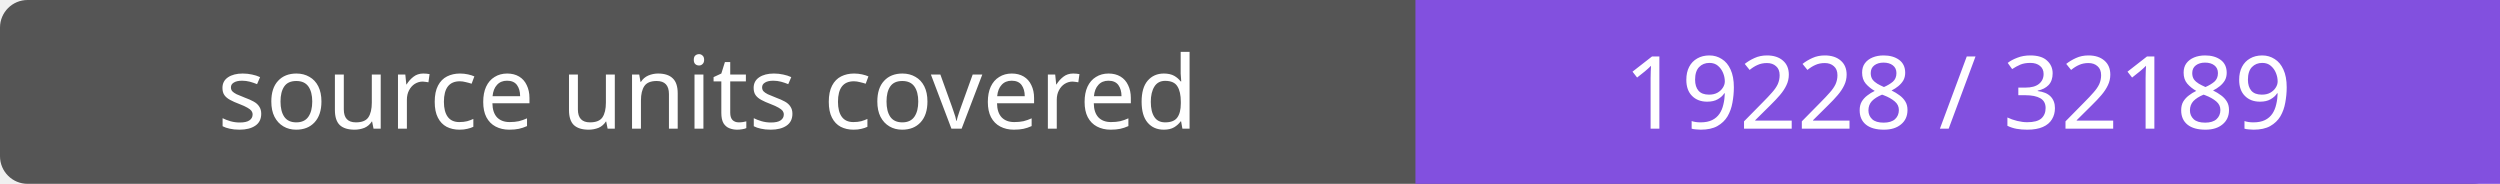
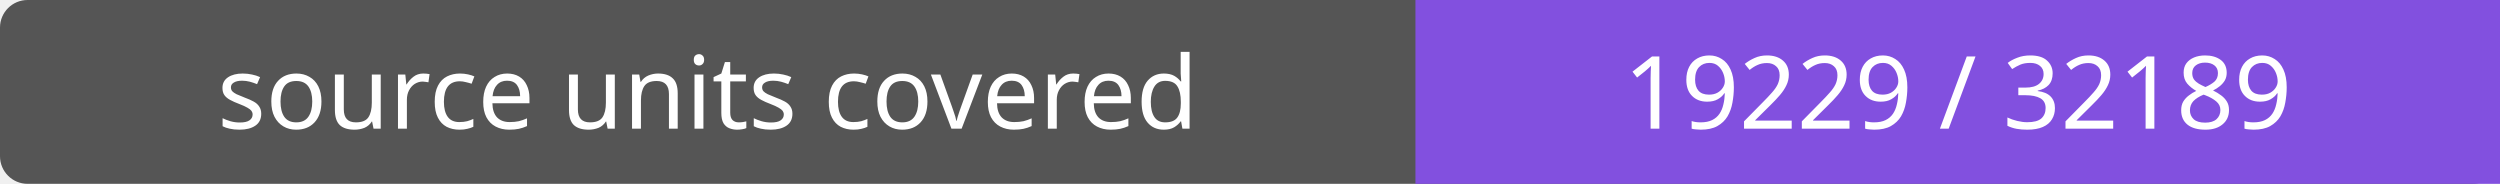
- <svg xmlns="http://www.w3.org/2000/svg" width="272" height="20" role="img" aria-label="source units covered: 19228 / 32189">
+ <svg xmlns="http://www.w3.org/2000/svg" width="272" height="20" role="img" aria-label="source units covered: 19229 / 32189">
  <rect width="272" height="20" rx="3" fill="#555" />
  <path fill="#8250df" d="M154 0h118v20H154z" />
  <g fill="#fff" text-anchor="middle" font-family="Verdana,sans-serif" font-size="11">
    <text x="77.0" y="14">source units covered</text>
-     <text x="213.0" y="14">19228 / 32189</text>
+     <text x="213.0" y="14">19229 / 32189</text>
  </g>
</svg>
